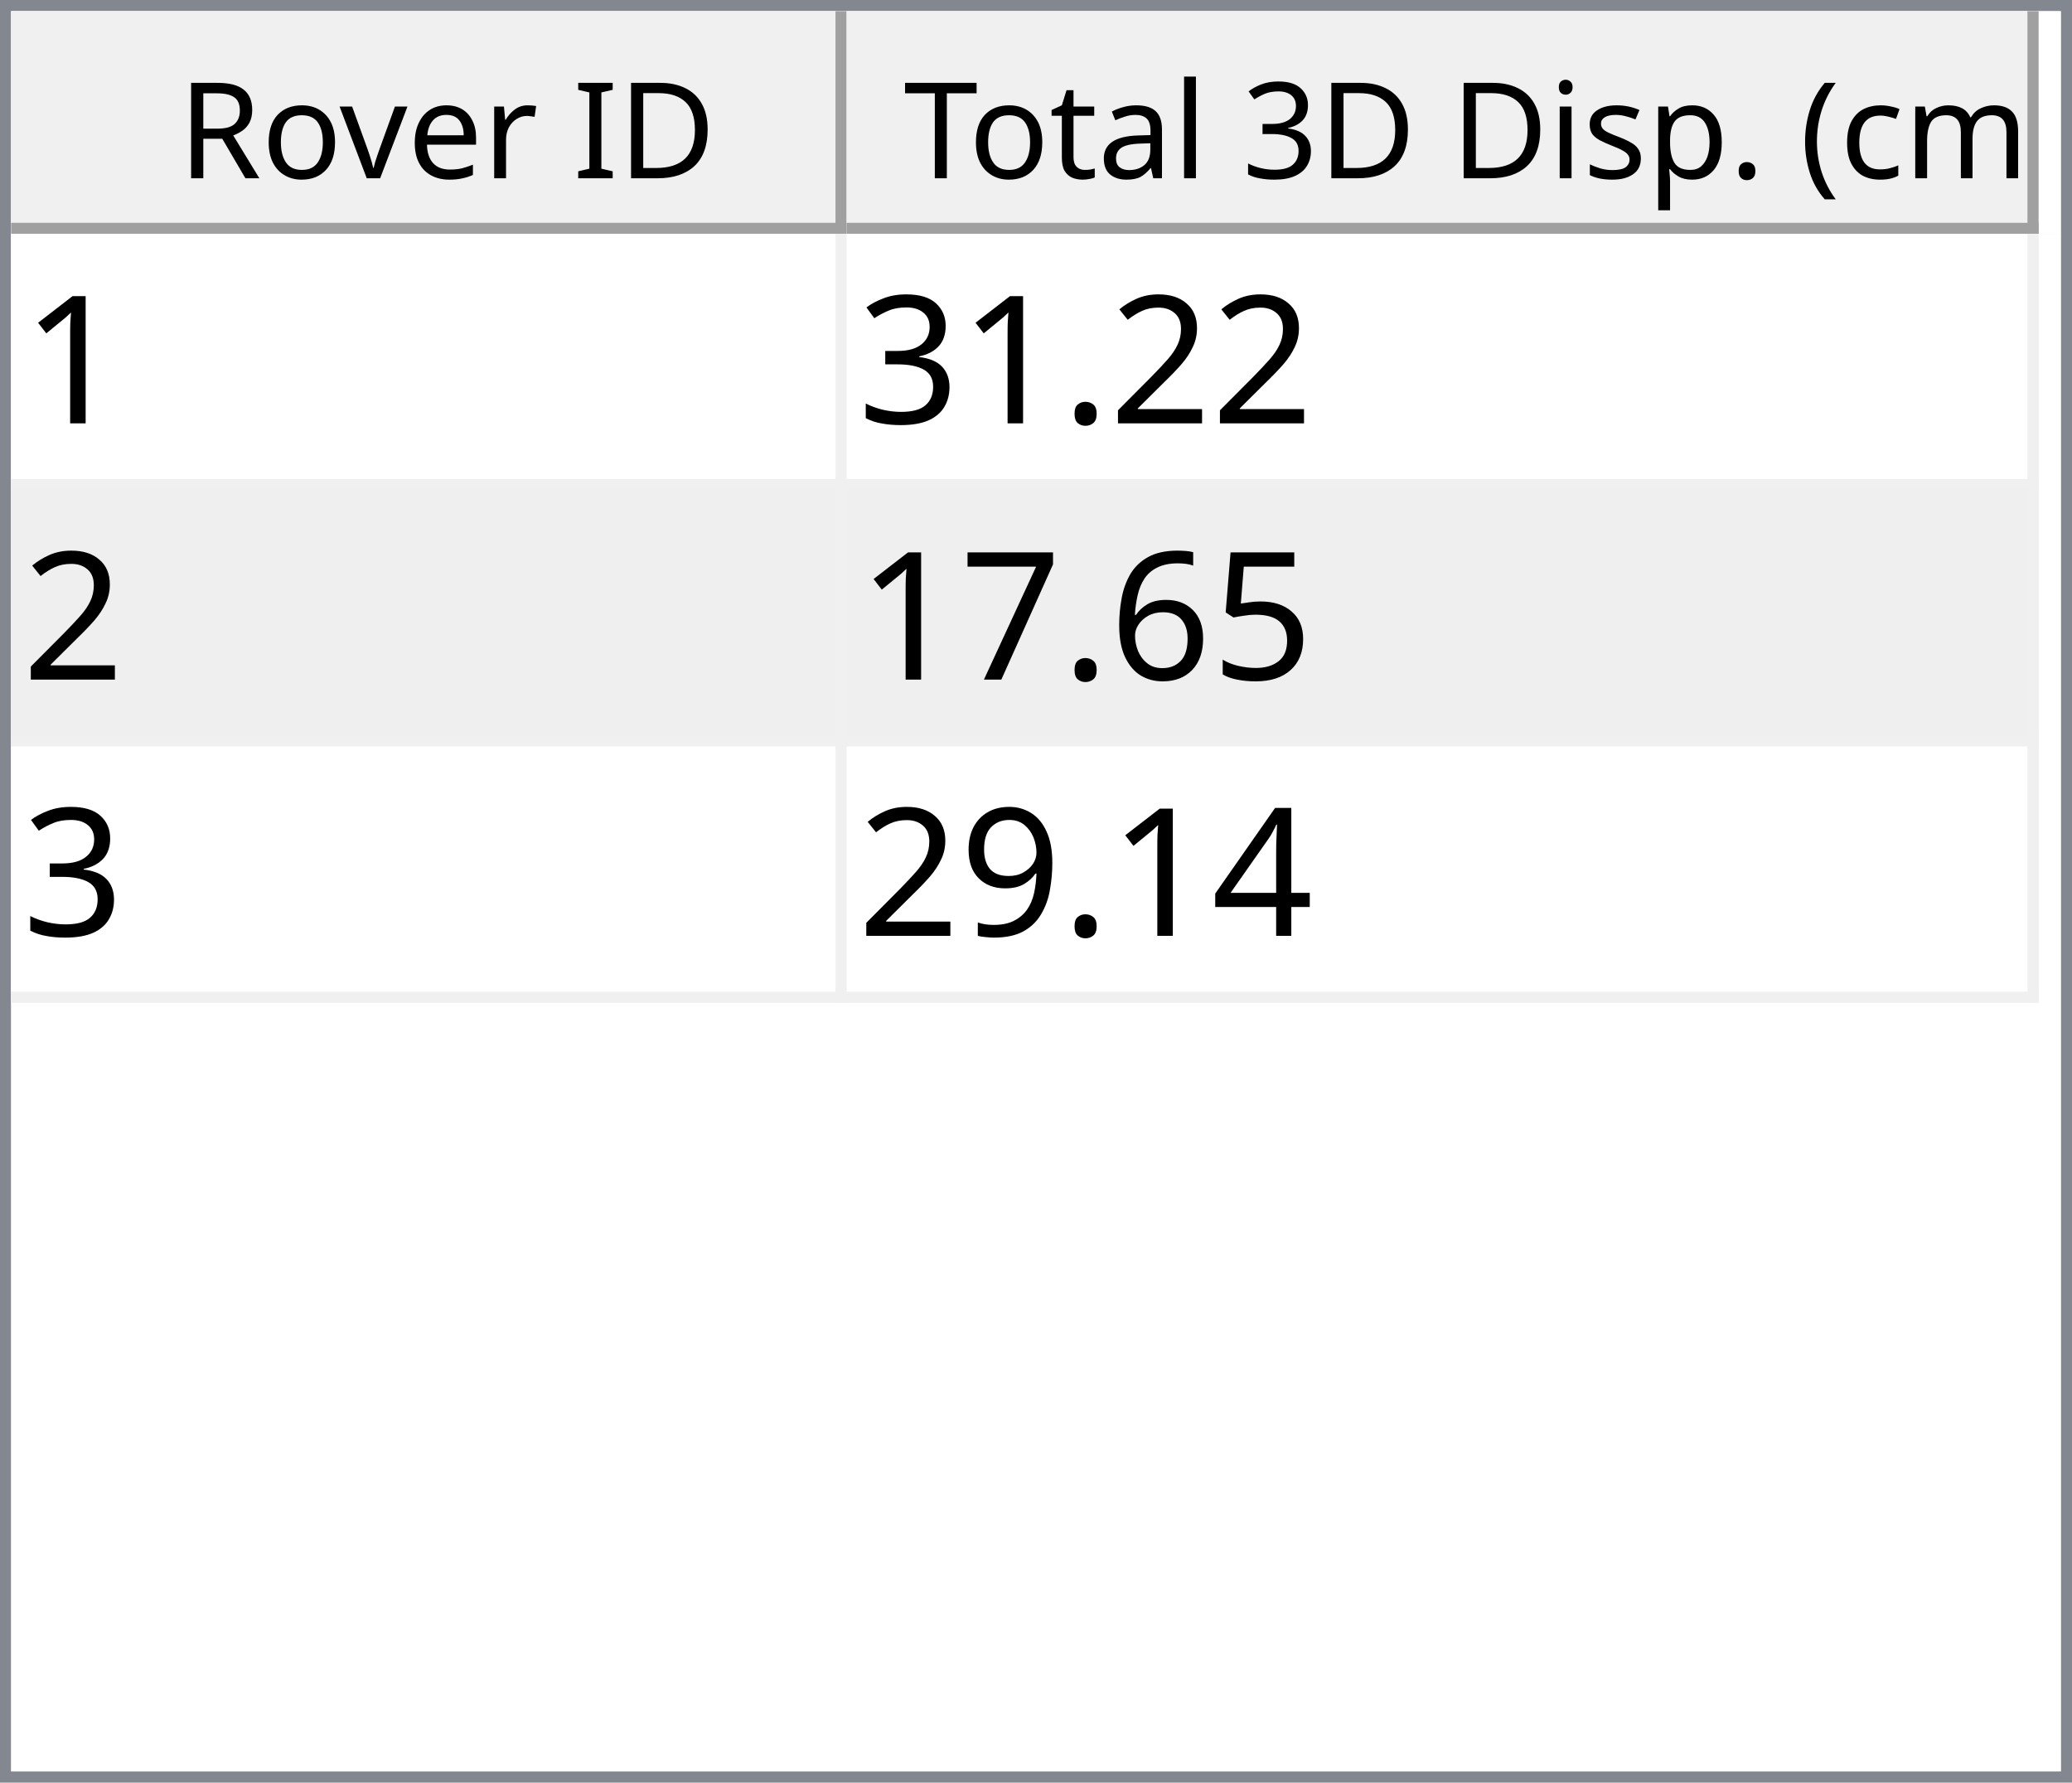
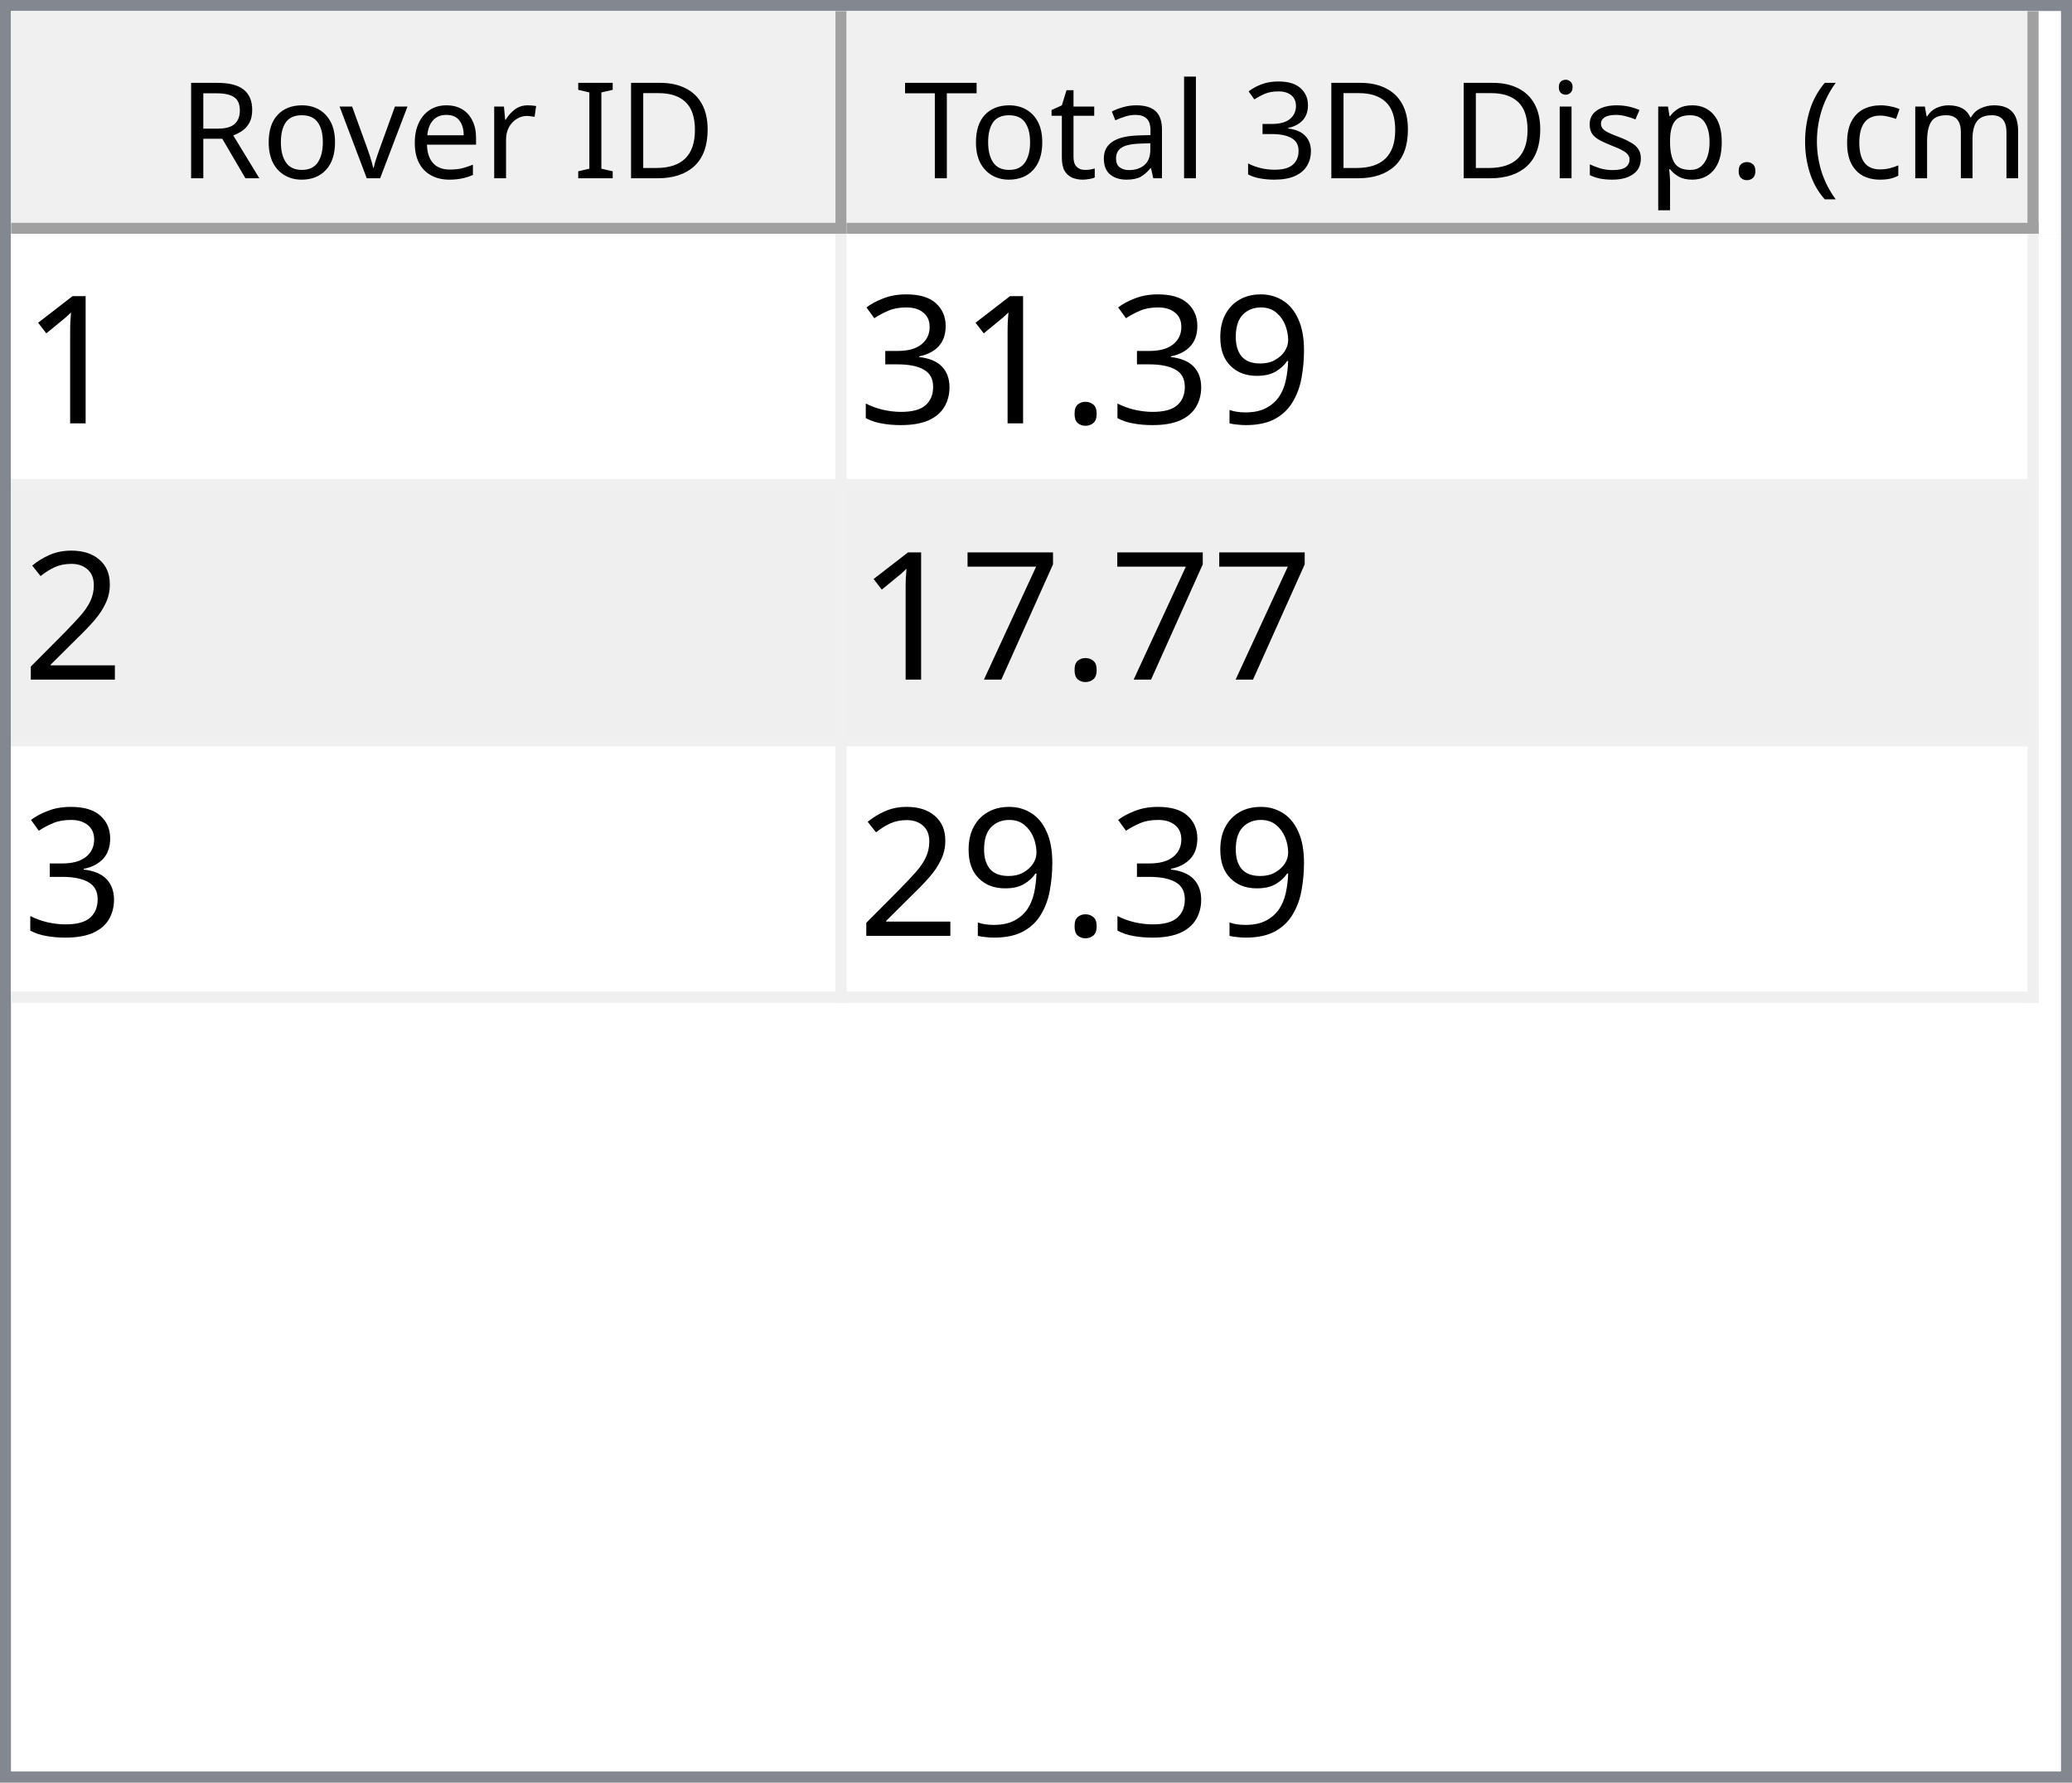
<svg xmlns="http://www.w3.org/2000/svg" style="fill-opacity:1; color-rendering:auto; color-interpolation:auto; text-rendering:auto; stroke:black; stroke-linecap:square; stroke-miterlimit:10; shape-rendering:auto; stroke-opacity:1; fill:black; stroke-dasharray:none; font-weight:normal; stroke-width:1; font-family:'Dialog'; font-style:normal; stroke-linejoin:miter; font-size:12px; stroke-dashoffset:0; image-rendering:auto;" width="186" height="160">
  <defs id="genericDefs" />
  <g>
    <defs id="defs1">
      <clipPath clipPathUnits="userSpaceOnUse" id="clipPath1">
        <path d="M0 0 L186 0 L186 160 L0 160 L0 0 Z" />
      </clipPath>
      <clipPath clipPathUnits="userSpaceOnUse" id="clipPath2">
        <path d="M0 0 L0 160 L186 160 L186 0 Z" />
      </clipPath>
      <clipPath clipPathUnits="userSpaceOnUse" id="clipPath3">
        <path d="M0 0 L0 20 L184 20 L184 0 Z" />
      </clipPath>
      <clipPath clipPathUnits="userSpaceOnUse" id="clipPath4">
        <path d="M0 0 L0 20 L75 20 L75 0 Z" />
      </clipPath>
      <clipPath clipPathUnits="userSpaceOnUse" id="clipPath5">
        <path d="M1 1 L1 19 L74 19 L74 1 Z" />
      </clipPath>
      <clipPath clipPathUnits="userSpaceOnUse" id="clipPath6">
        <path d="M0 0 L0 18 L73 18 L73 0 Z" />
      </clipPath>
      <clipPath clipPathUnits="userSpaceOnUse" id="clipPath7">
        <path d="M-0.5 -0.5 L-0.5 19.5 L74.5 19.5 L74.5 -0.5 Z" />
      </clipPath>
      <clipPath clipPathUnits="userSpaceOnUse" id="clipPath8">
        <path d="M0 0 L0 20 L107 20 L107 0 Z" />
      </clipPath>
      <clipPath clipPathUnits="userSpaceOnUse" id="clipPath9">
        <path d="M1 1 L1 19 L106 19 L106 1 Z" />
      </clipPath>
      <clipPath clipPathUnits="userSpaceOnUse" id="clipPath10">
        <path d="M0 0 L0 18 L105 18 L105 0 Z" />
      </clipPath>
      <clipPath clipPathUnits="userSpaceOnUse" id="clipPath11">
        <path d="M-0.5 -0.5 L-0.5 19.5 L106.5 19.5 L106.5 -0.5 Z" />
      </clipPath>
      <clipPath clipPathUnits="userSpaceOnUse" id="clipPath12">
        <path d="M0 0 L0 138 L184 138 L184 0 Z" />
      </clipPath>
      <clipPath clipPathUnits="userSpaceOnUse" id="clipPath13">
        <path d="M0 0 L0 69 L182 69 L182 0 Z" />
      </clipPath>
      <clipPath clipPathUnits="userSpaceOnUse" id="clipPath14">
        <path d="M-0.5 -0.5 L-0.5 68.5 L181.5 68.5 L181.5 -0.5 Z" />
      </clipPath>
      <clipPath clipPathUnits="userSpaceOnUse" id="clipPath15">
        <path d="M0 0 L0 22 L74 22 L74 0 Z" />
      </clipPath>
      <clipPath clipPathUnits="userSpaceOnUse" id="clipPath16">
        <path d="M0 0 L0 22 L106 22 L106 0 Z" />
      </clipPath>
      <font horiz-adv-x="64.551" id="font1">
        <font-face ascent="107.91" descent="25.098" units-per-em="100" style="font-style:normal; font-family:Segoe UI; font-weight:normal;" />
        <missing-glyph horiz-adv-x="64.551" d="M8.109 0 L8.109 68.266 L56.453 68.266 L56.453 0 L8.109 0 ZM15.328 7.234 L49.219 7.234 L49.219 61.031 L15.328 61.031 L15.328 7.234 Z" />
        <glyph unicode="D" horiz-adv-x="70.117" d="M9.188 0 L9.188 70.016 L28.516 70.016 Q65.531 70.016 65.531 35.891 Q65.531 19.672 55.25 9.836 Q44.969 0 27.734 0 L9.188 0 ZM17.391 62.594 L17.391 7.422 L27.828 7.422 Q41.609 7.422 49.273 14.797 Q56.938 22.172 56.938 35.688 Q56.938 62.594 28.328 62.594 L17.391 62.594 Z" />
        <glyph unicode="I" horiz-adv-x="26.611" d="M17.391 0 L9.188 0 L9.188 70.016 L17.391 70.016 L17.391 0 Z" />
        <glyph unicode=" " horiz-adv-x="27.393" d="" />
        <glyph unicode="r" horiz-adv-x="34.766" d="M34.188 41.891 Q32.078 43.5 28.125 43.5 Q23 43.5 19.555 38.672 Q16.109 33.844 16.109 25.484 L16.109 0 L8.109 0 L8.109 50 L16.109 50 L16.109 39.703 L16.312 39.703 Q18.016 44.969 21.531 47.922 Q25.047 50.875 29.391 50.875 Q32.516 50.875 34.188 50.203 L34.188 41.891 Z" />
        <glyph unicode="e" horiz-adv-x="52.295" d="M48.297 23 L12.984 23 Q13.188 14.656 17.484 10.109 Q21.781 5.562 29.297 5.562 Q37.75 5.562 44.828 11.141 L44.828 3.609 Q38.234 -1.172 27.391 -1.172 Q16.797 -1.172 10.742 5.641 Q4.688 12.453 4.688 24.812 Q4.688 36.469 11.305 43.82 Q17.922 51.172 27.734 51.172 Q37.547 51.172 42.922 44.828 Q48.297 38.484 48.297 27.203 L48.297 23 ZM40.094 29.781 Q40.047 36.719 36.75 40.578 Q33.453 44.438 27.594 44.438 Q21.922 44.438 17.969 40.383 Q14.016 36.328 13.094 29.781 L40.094 29.781 Z" />
        <glyph unicode="v" horiz-adv-x="47.9" d="M47.406 50 L27.484 0 L19.625 0 L0.688 50 L9.469 50 L22.172 13.672 Q23.578 9.672 23.922 6.688 L24.125 6.688 Q24.609 10.453 25.688 13.484 L38.969 50 L47.406 50 Z" />
        <glyph unicode="o" horiz-adv-x="58.594" d="M29 -1.172 Q17.922 -1.172 11.305 5.836 Q4.688 12.844 4.688 24.422 Q4.688 37.016 11.57 44.094 Q18.453 51.172 30.172 51.172 Q41.359 51.172 47.633 44.289 Q53.906 37.406 53.906 25.203 Q53.906 13.234 47.141 6.031 Q40.375 -1.172 29 -1.172 ZM29.594 44.438 Q21.875 44.438 17.383 39.188 Q12.891 33.938 12.891 24.703 Q12.891 15.828 17.43 10.695 Q21.969 5.562 29.594 5.562 Q37.359 5.562 41.531 10.594 Q45.703 15.625 45.703 24.906 Q45.703 34.281 41.531 39.359 Q37.359 44.438 29.594 44.438 Z" />
        <glyph unicode="R" horiz-adv-x="59.814" d="M59.375 0 L49.609 0 L37.891 19.625 Q36.281 22.359 34.766 24.289 Q33.25 26.219 31.664 27.438 Q30.078 28.656 28.25 29.219 Q26.422 29.781 24.125 29.781 L17.391 29.781 L17.391 0 L9.188 0 L9.188 70.016 L30.078 70.016 Q34.672 70.016 38.555 68.867 Q42.438 67.719 45.289 65.375 Q48.141 63.031 49.758 59.547 Q51.375 56.062 51.375 51.375 Q51.375 47.703 50.273 44.656 Q49.172 41.609 47.148 39.211 Q45.125 36.812 42.266 35.133 Q39.406 33.453 35.844 32.516 L35.844 32.328 Q37.594 31.547 38.891 30.547 Q40.188 29.547 41.359 28.18 Q42.531 26.812 43.68 25.078 Q44.828 23.344 46.234 21.047 L59.375 0 ZM17.391 62.594 L17.391 37.203 L28.516 37.203 Q31.594 37.203 34.203 38.133 Q36.812 39.062 38.719 40.797 Q40.625 42.531 41.703 45.047 Q42.781 47.562 42.781 50.688 Q42.781 56.297 39.141 59.445 Q35.5 62.594 28.609 62.594 L17.391 62.594 Z" />
        <glyph unicode=")" horiz-adv-x="30.176" d="M8.297 -15.922 L1.172 -15.922 Q16.406 2.344 16.406 26.812 Q16.406 51.469 1.078 70.016 L8.297 70.016 Q23.531 52.156 23.531 26.703 Q23.531 1.375 8.297 -15.922 Z" />
        <glyph unicode="m" horiz-adv-x="86.133" d="M79.109 0 L71.094 0 L71.094 28.719 Q71.094 37.016 68.531 40.727 Q65.969 44.438 59.906 44.438 Q54.781 44.438 51.195 39.75 Q47.609 35.062 47.609 28.516 L47.609 0 L39.594 0 L39.594 29.688 Q39.594 44.438 28.219 44.438 Q22.953 44.438 19.531 40.016 Q16.109 35.594 16.109 28.516 L16.109 0 L8.109 0 L8.109 50 L16.109 50 L16.109 42.094 L16.312 42.094 Q21.625 51.172 31.844 51.172 Q36.969 51.172 40.773 48.312 Q44.578 45.453 46 40.828 Q51.562 51.172 62.594 51.172 Q79.109 51.172 79.109 30.812 L79.109 0 Z" />
        <glyph unicode="c" horiz-adv-x="46.191" d="M42.188 2.297 Q36.422 -1.172 28.516 -1.172 Q17.828 -1.172 11.258 5.789 Q4.688 12.75 4.688 23.828 Q4.688 36.188 11.766 43.68 Q18.844 51.172 30.672 51.172 Q37.25 51.172 42.281 48.734 L42.281 40.531 Q36.719 44.438 30.375 44.438 Q22.703 44.438 17.797 38.945 Q12.891 33.453 12.891 24.516 Q12.891 15.719 17.508 10.641 Q22.125 5.562 29.891 5.562 Q36.422 5.562 42.188 9.906 L42.188 2.297 Z" />
        <glyph unicode="(" horiz-adv-x="30.176" d="M29.109 -15.922 L21.969 -15.922 Q6.844 1.375 6.844 26.703 Q6.844 52.156 21.969 70.016 L29.203 70.016 Q13.875 51.469 13.875 26.812 Q13.875 2.344 29.109 -15.922 Z" />
        <glyph unicode="." horiz-adv-x="21.68" d="M10.891 -1.078 Q8.641 -1.078 7.055 0.539 Q5.469 2.156 5.469 4.391 Q5.469 6.641 7.055 8.273 Q8.641 9.906 10.891 9.906 Q13.188 9.906 14.797 8.273 Q16.406 6.641 16.406 4.391 Q16.406 2.156 14.797 0.539 Q13.188 -1.078 10.891 -1.078 Z" />
        <glyph unicode="p" horiz-adv-x="58.789" d="M16.312 7.234 L16.109 7.234 L16.109 -23 L8.109 -23 L8.109 50 L16.109 50 L16.109 41.219 L16.312 41.219 Q22.219 51.172 33.594 51.172 Q43.266 51.172 48.688 44.461 Q54.109 37.75 54.109 26.469 Q54.109 13.922 48 6.375 Q41.891 -1.172 31.297 -1.172 Q21.578 -1.172 16.312 7.234 ZM16.109 27.391 L16.109 20.406 Q16.109 14.203 20.141 9.883 Q24.172 5.562 30.375 5.562 Q37.641 5.562 41.773 11.133 Q45.906 16.703 45.906 26.609 Q45.906 34.969 42.047 39.703 Q38.188 44.438 31.594 44.438 Q24.609 44.438 20.359 39.578 Q16.109 34.719 16.109 27.391 Z" />
        <glyph unicode="s" horiz-adv-x="42.432" d="M5.078 1.812 L5.078 10.406 Q11.625 5.562 19.484 5.562 Q30.031 5.562 30.031 12.594 Q30.031 14.594 29.125 15.992 Q28.219 17.391 26.68 18.461 Q25.141 19.531 23.07 20.383 Q21 21.234 18.609 22.172 Q15.281 23.484 12.766 24.828 Q10.25 26.172 8.57 27.859 Q6.891 29.547 6.031 31.695 Q5.172 33.844 5.172 36.719 Q5.172 40.234 6.789 42.945 Q8.406 45.656 11.086 47.484 Q13.766 49.312 17.211 50.242 Q20.656 51.172 24.312 51.172 Q30.812 51.172 35.938 48.922 L35.938 40.828 Q30.422 44.438 23.25 44.438 Q21 44.438 19.195 43.922 Q17.391 43.406 16.094 42.477 Q14.797 41.547 14.086 40.258 Q13.375 38.969 13.375 37.406 Q13.375 35.453 14.086 34.133 Q14.797 32.812 16.164 31.789 Q17.531 30.766 19.484 29.938 Q21.438 29.109 23.922 28.125 Q27.25 26.859 29.883 25.516 Q32.516 24.172 34.375 22.484 Q36.234 20.797 37.234 18.602 Q38.234 16.406 38.234 13.375 Q38.234 9.672 36.602 6.938 Q34.969 4.203 32.234 2.398 Q29.5 0.594 25.93 -0.289 Q22.359 -1.172 18.453 -1.172 Q10.75 -1.172 5.078 1.812 Z" />
        <glyph unicode="i" horiz-adv-x="24.219" d="M12.203 62.703 Q10.062 62.703 8.547 64.164 Q7.031 65.625 7.031 67.875 Q7.031 70.125 8.547 71.609 Q10.062 73.094 12.203 73.094 Q14.406 73.094 15.945 71.609 Q17.484 70.125 17.484 67.875 Q17.484 65.719 15.945 64.211 Q14.406 62.703 12.203 62.703 ZM16.109 0 L8.109 0 L8.109 50 L16.109 50 L16.109 0 Z" />
        <glyph unicode="3" horiz-adv-x="53.906" d="M46.531 19.828 Q46.531 15.094 44.75 11.211 Q42.969 7.328 39.719 4.57 Q36.469 1.812 31.93 0.297 Q27.391 -1.219 21.922 -1.219 Q11.922 -1.219 6 2.594 L6 11.188 Q13.094 5.609 22.219 5.609 Q25.875 5.609 28.828 6.539 Q31.781 7.469 33.906 9.227 Q36.031 10.984 37.18 13.477 Q38.328 15.969 38.328 19.094 Q38.328 32.812 18.797 32.812 L12.984 32.812 L12.984 39.594 L18.5 39.594 Q35.797 39.594 35.797 52.484 Q35.797 64.406 22.609 64.406 Q15.188 64.406 8.688 59.422 L8.688 67.188 Q15.375 71.188 24.609 71.188 Q29 71.188 32.57 69.969 Q36.141 68.75 38.68 66.555 Q41.219 64.359 42.609 61.281 Q44 58.203 44 54.5 Q44 40.672 30.031 36.719 L30.031 36.531 Q33.594 36.141 36.625 34.797 Q39.656 33.453 41.852 31.305 Q44.047 29.156 45.289 26.25 Q46.531 23.344 46.531 19.828 Z" />
        <glyph unicode="l" horiz-adv-x="24.219" d="M16.109 0 L8.109 0 L8.109 74.031 L16.109 74.031 L16.109 0 Z" />
        <glyph unicode="a" horiz-adv-x="50.879" d="M43.891 0 L35.891 0 L35.891 7.812 L35.688 7.812 Q30.469 -1.172 20.312 -1.172 Q12.844 -1.172 8.617 2.781 Q4.391 6.734 4.391 13.281 Q4.391 27.297 20.906 29.594 L35.891 31.688 Q35.891 44.438 25.594 44.438 Q16.547 44.438 9.281 38.281 L9.281 46.484 Q16.656 51.172 26.266 51.172 Q43.891 51.172 43.891 32.516 L43.891 0 ZM35.891 25.297 L23.828 23.641 Q18.266 22.859 15.43 20.875 Q12.594 18.891 12.594 13.875 Q12.594 10.203 15.211 7.883 Q17.828 5.562 22.172 5.562 Q28.125 5.562 32.008 9.742 Q35.891 13.922 35.891 20.312 L35.891 25.297 Z" />
        <glyph unicode="t" horiz-adv-x="33.887" d="M31.297 0.484 Q28.469 -1.078 23.828 -1.078 Q10.688 -1.078 10.688 13.578 L10.688 43.172 L2.094 43.172 L2.094 50 L10.688 50 L10.688 62.203 L18.703 64.797 L18.703 50 L31.297 50 L31.297 43.172 L18.703 43.172 L18.703 14.984 Q18.703 9.969 20.414 7.82 Q22.125 5.672 26.078 5.672 Q29.109 5.672 31.297 7.328 L31.297 0.484 Z" />
        <glyph unicode="T" horiz-adv-x="52.393" d="M50.594 62.594 L30.375 62.594 L30.375 0 L22.172 0 L22.172 62.594 L2 62.594 L2 70.016 L50.594 70.016 L50.594 62.594 Z" />
      </font>
      <font horiz-adv-x="75.0" id="font2">
        <font-face ascent="100.537" descent="21.973" units-per-em="100" style="font-style:normal; font-family:sans-serif; font-weight:normal;" />
        <missing-glyph horiz-adv-x="75.0" d="M12.5 0 L12.5 62.5 L62.5 62.5 L62.5 0 L12.5 0 ZM14.062 1.562 L60.938 1.562 L60.938 60.938 L14.062 60.938 L14.062 1.562 Z" />
        <glyph unicode="1" horiz-adv-x="55.615" d="M37.25 0 L28.469 0 L28.469 56 Q25.297 52.984 20.141 49.953 Q14.984 46.922 10.891 45.406 L10.891 53.906 Q18.266 57.375 23.781 62.305 Q29.297 67.234 31.594 71.875 L37.25 71.875 L37.25 0 Z" />
-         <glyph unicode="2" horiz-adv-x="55.615" d="M50.344 8.453 L50.344 0 L3.031 0 Q2.938 3.172 4.047 6.109 Q5.859 10.938 9.836 15.625 Q13.812 20.312 21.344 26.469 Q33.016 36.031 37.117 41.625 Q41.219 47.219 41.219 52.203 Q41.219 57.422 37.477 61.008 Q33.734 64.594 27.734 64.594 Q21.391 64.594 17.578 60.789 Q13.766 56.984 13.719 50.25 L4.688 51.172 Q5.609 61.281 11.664 66.578 Q17.719 71.875 27.938 71.875 Q38.234 71.875 44.242 66.164 Q50.25 60.453 50.25 52 Q50.25 47.703 48.492 43.555 Q46.734 39.406 42.656 34.812 Q38.578 30.219 29.109 22.219 Q21.188 15.578 18.945 13.211 Q16.703 10.844 15.234 8.453 L50.344 8.453 Z" />
+         <glyph unicode="9" horiz-adv-x="55.615" d="M5.469 16.547 L13.922 17.328 Q14.984 11.375 18.016 8.688 Q21.047 6 25.781 6 Q29.828 6 32.883 7.859 Q35.938 9.719 37.891 12.82 Q39.844 15.922 41.164 21.195 Q42.484 26.469 42.484 31.938 Q42.484 32.516 42.438 33.688 Q39.797 29.5 35.234 26.883 Q30.672 24.266 25.344 24.266 Q16.453 24.266 10.305 30.711 Q4.156 37.156 4.156 47.703 Q4.156 58.594 10.578 65.234 Q17 71.875 26.656 71.875 Q33.641 71.875 39.43 68.117 Q45.219 64.359 48.219 57.398 Q51.219 50.438 51.219 37.25 Q51.219 23.531 48.242 15.406 Q45.266 7.281 39.383 3.031 Q33.5 -1.219 25.594 -1.219 Q17.188 -1.219 11.867 3.445 Q6.547 8.109 5.469 16.547 ZM41.453 48.141 Q41.453 55.719 37.43 60.156 Q33.406 64.594 27.734 64.594 Q21.875 64.594 17.531 59.812 Q13.188 55.031 13.188 47.406 Q13.188 40.578 17.312 36.305 Q21.438 32.031 27.484 32.031 Q33.594 32.031 37.523 36.305 Q41.453 40.578 41.453 48.141 Z" />
        <glyph unicode="." horiz-adv-x="27.783" d="M9.078 0 L9.078 10.016 L19.094 10.016 L19.094 0 L9.078 0 Z" />
        <glyph unicode="3" horiz-adv-x="55.615" d="M4.203 18.891 L12.984 20.062 Q14.5 12.594 18.141 9.297 Q21.781 6 27 6 Q33.203 6 37.477 10.297 Q41.75 14.594 41.75 20.953 Q41.75 27 37.797 30.93 Q33.844 34.859 27.734 34.859 Q25.25 34.859 21.531 33.891 L22.516 41.609 Q23.391 41.5 23.922 41.5 Q29.547 41.5 34.039 44.43 Q38.531 47.359 38.531 53.469 Q38.531 58.297 35.258 61.477 Q31.984 64.656 26.812 64.656 Q21.688 64.656 18.266 61.43 Q14.844 58.203 13.875 51.766 L5.078 53.328 Q6.688 62.156 12.398 67.016 Q18.109 71.875 26.609 71.875 Q32.469 71.875 37.398 69.359 Q42.328 66.844 44.945 62.5 Q47.562 58.156 47.562 53.266 Q47.562 48.641 45.07 44.828 Q42.578 41.016 37.703 38.766 Q44.047 37.312 47.562 32.695 Q51.078 28.078 51.078 21.141 Q51.078 11.766 44.242 5.25 Q37.406 -1.266 26.953 -1.266 Q17.531 -1.266 11.305 4.352 Q5.078 9.969 4.203 18.891 Z" />
-         <glyph unicode="5" horiz-adv-x="55.615" d="M4.156 18.75 L13.375 19.531 Q14.406 12.797 18.141 9.398 Q21.875 6 27.156 6 Q33.5 6 37.891 10.789 Q42.281 15.578 42.281 23.484 Q42.281 31 38.062 35.352 Q33.844 39.703 27 39.703 Q22.75 39.703 19.336 37.773 Q15.922 35.844 13.969 32.766 L5.719 33.844 L12.641 70.609 L48.25 70.609 L48.25 62.203 L19.672 62.203 L15.828 42.969 Q22.266 47.469 29.344 47.469 Q38.719 47.469 45.164 40.969 Q51.609 34.469 51.609 24.266 Q51.609 14.547 45.953 7.469 Q39.062 -1.219 27.156 -1.219 Q17.391 -1.219 11.211 4.25 Q5.031 9.719 4.156 18.75 Z" />
-         <glyph unicode="6" horiz-adv-x="55.615" d="M49.75 54.047 L41.016 53.375 Q39.844 58.547 37.703 60.891 Q34.125 64.656 28.906 64.656 Q24.703 64.656 21.531 62.312 Q17.391 59.281 14.992 53.469 Q12.594 47.656 12.5 36.922 Q15.672 41.75 20.266 44.094 Q24.859 46.438 29.891 46.438 Q38.672 46.438 44.852 39.969 Q51.031 33.5 51.031 23.25 Q51.031 16.5 48.125 10.719 Q45.219 4.938 40.141 1.859 Q35.062 -1.219 28.609 -1.219 Q17.625 -1.219 10.695 6.859 Q3.766 14.938 3.766 33.5 Q3.766 54.25 11.422 63.672 Q18.109 71.875 29.438 71.875 Q37.891 71.875 43.289 67.141 Q48.688 62.406 49.75 54.047 ZM13.875 23.188 Q13.875 18.656 15.797 14.508 Q17.719 10.359 21.188 8.18 Q24.656 6 28.469 6 Q34.031 6 38.039 10.492 Q42.047 14.984 42.047 22.703 Q42.047 30.125 38.086 34.398 Q34.125 38.672 28.125 38.672 Q22.172 38.672 18.023 34.398 Q13.875 30.125 13.875 23.188 Z" />
+         <glyph unicode="2" horiz-adv-x="55.615" d="M50.344 8.453 L50.344 0 L3.031 0 Q2.938 3.172 4.047 6.109 Q5.859 10.938 9.836 15.625 Q13.812 20.312 21.344 26.469 Q33.016 36.031 37.117 41.625 Q41.219 47.219 41.219 52.203 Q41.219 57.422 37.477 61.008 Q33.734 64.594 27.734 64.594 Q21.391 64.594 17.578 60.789 Q13.766 56.984 13.719 50.25 L4.688 51.172 Q5.609 61.281 11.664 66.578 Q17.719 71.875 27.938 71.875 Q38.234 71.875 44.242 66.164 Q50.25 60.453 50.25 52 Q50.25 47.703 48.492 43.555 Q46.734 39.406 42.656 34.812 Q38.578 30.219 29.109 22.219 Q21.188 15.578 18.945 13.211 Q16.703 10.844 15.234 8.453 L50.344 8.453 Z" />
        <glyph unicode="7" horiz-adv-x="55.615" d="M4.734 62.203 L4.734 70.656 L51.078 70.656 L51.078 63.812 Q44.234 56.547 37.523 44.484 Q30.812 32.422 27.156 19.672 Q24.516 10.688 23.781 0 L14.75 0 Q14.891 8.453 18.062 20.414 Q21.234 32.375 27.172 43.484 Q33.109 54.594 39.797 62.203 L4.734 62.203 Z" />
-         <glyph unicode="4" horiz-adv-x="55.615" d="M32.328 0 L32.328 17.141 L1.266 17.141 L1.266 25.203 L33.938 71.578 L41.109 71.578 L41.109 25.203 L50.781 25.203 L50.781 17.141 L41.109 17.141 L41.109 0 L32.328 0 ZM32.328 25.203 L32.328 57.469 L9.906 25.203 L32.328 25.203 Z" />
-         <glyph unicode="9" horiz-adv-x="55.615" d="M5.469 16.547 L13.922 17.328 Q14.984 11.375 18.016 8.688 Q21.047 6 25.781 6 Q29.828 6 32.883 7.859 Q35.938 9.719 37.891 12.82 Q39.844 15.922 41.164 21.195 Q42.484 26.469 42.484 31.938 Q42.484 32.516 42.438 33.688 Q39.797 29.5 35.234 26.883 Q30.672 24.266 25.344 24.266 Q16.453 24.266 10.305 30.711 Q4.156 37.156 4.156 47.703 Q4.156 58.594 10.578 65.234 Q17 71.875 26.656 71.875 Q33.641 71.875 39.43 68.117 Q45.219 64.359 48.219 57.398 Q51.219 50.438 51.219 37.25 Q51.219 23.531 48.242 15.406 Q45.266 7.281 39.383 3.031 Q33.5 -1.219 25.594 -1.219 Q17.188 -1.219 11.867 3.445 Q6.547 8.109 5.469 16.547 ZM41.453 48.141 Q41.453 55.719 37.43 60.156 Q33.406 64.594 27.734 64.594 Q21.875 64.594 17.531 59.812 Q13.188 55.031 13.188 47.406 Q13.188 40.578 17.312 36.305 Q21.438 32.031 27.484 32.031 Q33.594 32.031 37.523 36.305 Q41.453 40.578 41.453 48.141 Z" />
      </font>
    </defs>
    <g style="fill:white; stroke:white;">
      <rect x="0" y="0" width="186" style="clip-path:url(#clipPath1); stroke:none;" height="160" />
    </g>
    <g style="fill:white; text-rendering:optimizeSpeed; color-rendering:optimizeSpeed; image-rendering:optimizeSpeed; shape-rendering:crispEdges; stroke:white; color-interpolation:sRGB;">
      <rect x="0" width="186" height="160" y="0" style="stroke:none;" />
      <path style="stroke:none;" d="M0 160 L186 160 L186 0 L0 0 Z" />
    </g>
    <g style="fill:rgb(240,240,240); font-family:'Segoe UI'; stroke:rgb(240,240,240);">
      <rect x="0" y="0" width="186" style="clip-path:url(#clipPath2); stroke:none;" height="160" />
    </g>
    <g style="fill:rgb(130,135,144); font-family:'Segoe UI'; stroke:rgb(130,135,144);">
      <path d="M0 0 L186 0 L186 160 L0 160 L0 0 ZM1 1 L185 1 L185 159 L1 159 L1 1 Z" style="fill-rule:evenodd; clip-path:url(#clipPath2); stroke:none;" />
    </g>
    <g style="fill:white; font-family:'Segoe UI'; stroke:white;" transform="translate(1,1)">
      <rect x="0" y="0" width="184" style="clip-path:url(#clipPath3); stroke:none;" height="20" />
    </g>
    <g style="fill:rgb(240,240,240); font-family:'Segoe UI'; stroke:rgb(240,240,240);" transform="translate(1,1)">
      <rect x="0" y="0" width="75" style="clip-path:url(#clipPath4); stroke:none;" height="20" />
    </g>
    <g style="font-family:'Segoe UI';" transform="translate(2,2)">
      <text x="14" xml:space="preserve" y="14" style="clip-path:url(#clipPath6); stroke:none;">Rover ID</text>
    </g>
    <g style="fill:rgb(160,160,160); font-family:'Segoe UI'; stroke:rgb(160,160,160); stroke-linejoin:bevel;" transform="translate(1.5,1.5)">
      <line x1="74" x2="74" y1="0" style="fill:none; clip-path:url(#clipPath7);" y2="19" />
    </g>
    <g style="fill:rgb(160,160,160); font-family:'Segoe UI'; stroke:rgb(160,160,160); stroke-linejoin:bevel;" transform="matrix(1,0,0,1,1,1) translate(0.5,0.5)">
      <line x1="0" x2="74" y1="19" style="fill:none; clip-path:url(#clipPath7);" y2="19" />
    </g>
    <g style="fill:rgb(240,240,240); font-family:'Segoe UI'; stroke:rgb(240,240,240);" transform="translate(76,1)">
      <rect x="0" y="0" width="107" style="clip-path:url(#clipPath8); stroke:none;" height="20" />
    </g>
    <g style="font-family:'Segoe UI';" transform="translate(77,2)">
      <text x="1" xml:space="preserve" y="14" style="clip-path:url(#clipPath10); stroke:none;"> Total 3D Disp. (cm)</text>
    </g>
    <g style="fill:rgb(160,160,160); font-family:'Segoe UI'; stroke:rgb(160,160,160); stroke-linejoin:bevel;" transform="translate(76.5,1.5)">
      <line x1="106" x2="106" y1="0" style="fill:none; clip-path:url(#clipPath11);" y2="19" />
    </g>
    <g style="fill:rgb(160,160,160); font-family:'Segoe UI'; stroke:rgb(160,160,160); stroke-linejoin:bevel;" transform="matrix(1,0,0,1,76,1) translate(0.5,0.5)">
      <line x1="0" x2="106" y1="19" style="fill:none; clip-path:url(#clipPath11);" y2="19" />
    </g>
    <g style="fill:white; font-family:'Segoe UI'; stroke:white;" transform="translate(1,21)">
      <rect x="0" y="0" width="184" style="clip-path:url(#clipPath12); stroke:none;" height="138" />
    </g>
    <g style="fill:rgb(240,240,240); font-size:16px; font-family:sans-serif; stroke:rgb(240,240,240);" transform="translate(1,21)">
      <rect x="0" y="0" width="182" style="clip-path:url(#clipPath13); stroke:none;" height="69" />
      <line transform="translate(0.5,0.5)" x1="0" x2="181" y1="22" style="clip-path:url(#clipPath14); fill:none; stroke-linejoin:bevel;" y2="22" />
    </g>
    <g transform="matrix(1,0,0,1,1,21) translate(0.5,0.5)" style="fill:rgb(240,240,240); font-size:16px; font-family:sans-serif; stroke:rgb(240,240,240); stroke-linejoin:bevel;">
      <line x1="0" x2="181" y1="45" style="fill:none; clip-path:url(#clipPath14);" y2="45" />
    </g>
    <g transform="matrix(1,0,0,1,1,21) translate(0.5,0.5)" style="fill:rgb(240,240,240); font-size:16px; font-family:sans-serif; stroke:rgb(240,240,240); stroke-linejoin:bevel;">
      <line x1="0" x2="181" y1="68" style="fill:none; clip-path:url(#clipPath14);" y2="68" />
    </g>
    <g transform="matrix(1,0,0,1,1,21) translate(0.5,0.5)" style="fill:rgb(240,240,240); font-size:16px; font-family:sans-serif; stroke:rgb(240,240,240); stroke-linejoin:bevel;">
      <line x1="74" x2="74" y1="0" style="fill:none; clip-path:url(#clipPath14);" y2="68" />
    </g>
    <g transform="matrix(1,0,0,1,1,21) translate(0.5,0.5)" style="fill:rgb(240,240,240); font-size:16px; font-family:sans-serif; stroke:rgb(240,240,240); stroke-linejoin:bevel;">
      <line x1="181" x2="181" y1="0" style="fill:none; clip-path:url(#clipPath14);" y2="68" />
    </g>
    <g style="fill:white; font-size:16px; font-family:sans-serif; stroke:white;" transform="matrix(1,0,0,1,1,21)">
      <rect x="0" y="0" width="74" style="clip-path:url(#clipPath15); stroke:none;" height="22" />
      <text x="1" y="17" style="fill:black; clip-path:url(#clipPath15); stroke:none;" xml:space="preserve">1</text>
    </g>
    <g style="fill:white; font-size:16px; font-family:sans-serif; stroke:white;" transform="matrix(1,0,0,1,1,21) translate(75,0)">
      <rect x="0" y="0" width="106" style="clip-path:url(#clipPath16); stroke:none;" height="22" />
-       <text x="1" y="17" style="fill:black; clip-path:url(#clipPath16); stroke:none;" xml:space="preserve">31.22</text>
+       <text x="1" y="17" style="fill:black; clip-path:url(#clipPath16); stroke:none;" xml:space="preserve">31.39</text>
    </g>
    <g style="fill:rgb(239,239,239); font-size:16px; font-family:sans-serif; stroke:rgb(239,239,239);" transform="matrix(1,0,0,1,1,21) translate(0,23)">
      <rect x="0" y="0" width="74" style="clip-path:url(#clipPath15); stroke:none;" height="22" />
      <text x="1" y="17" style="fill:black; clip-path:url(#clipPath15); stroke:none;" xml:space="preserve">2</text>
    </g>
    <g style="fill:rgb(239,239,239); font-size:16px; font-family:sans-serif; stroke:rgb(239,239,239);" transform="matrix(1,0,0,1,1,21) translate(75,23)">
      <rect x="0" y="0" width="106" style="clip-path:url(#clipPath16); stroke:none;" height="22" />
-       <text x="1" y="17" style="fill:black; clip-path:url(#clipPath16); stroke:none;" xml:space="preserve">17.65</text>
+       <text x="1" y="17" style="fill:black; clip-path:url(#clipPath16); stroke:none;" xml:space="preserve">17.77</text>
    </g>
    <g style="fill:white; font-size:16px; font-family:sans-serif; stroke:white;" transform="matrix(1,0,0,1,1,21) translate(0,46)">
      <rect x="0" y="0" width="74" style="clip-path:url(#clipPath15); stroke:none;" height="22" />
      <text x="1" y="17" style="fill:black; clip-path:url(#clipPath15); stroke:none;" xml:space="preserve">3</text>
    </g>
    <g style="fill:white; font-size:16px; font-family:sans-serif; stroke:white;" transform="matrix(1,0,0,1,1,21) translate(75,46)">
      <rect x="0" y="0" width="106" style="clip-path:url(#clipPath16); stroke:none;" height="22" />
-       <text x="1" y="17" style="fill:black; clip-path:url(#clipPath16); stroke:none;" xml:space="preserve">29.14</text>
+       <text x="1" y="17" style="fill:black; clip-path:url(#clipPath16); stroke:none;" xml:space="preserve">29.39</text>
    </g>
  </g>
</svg>
